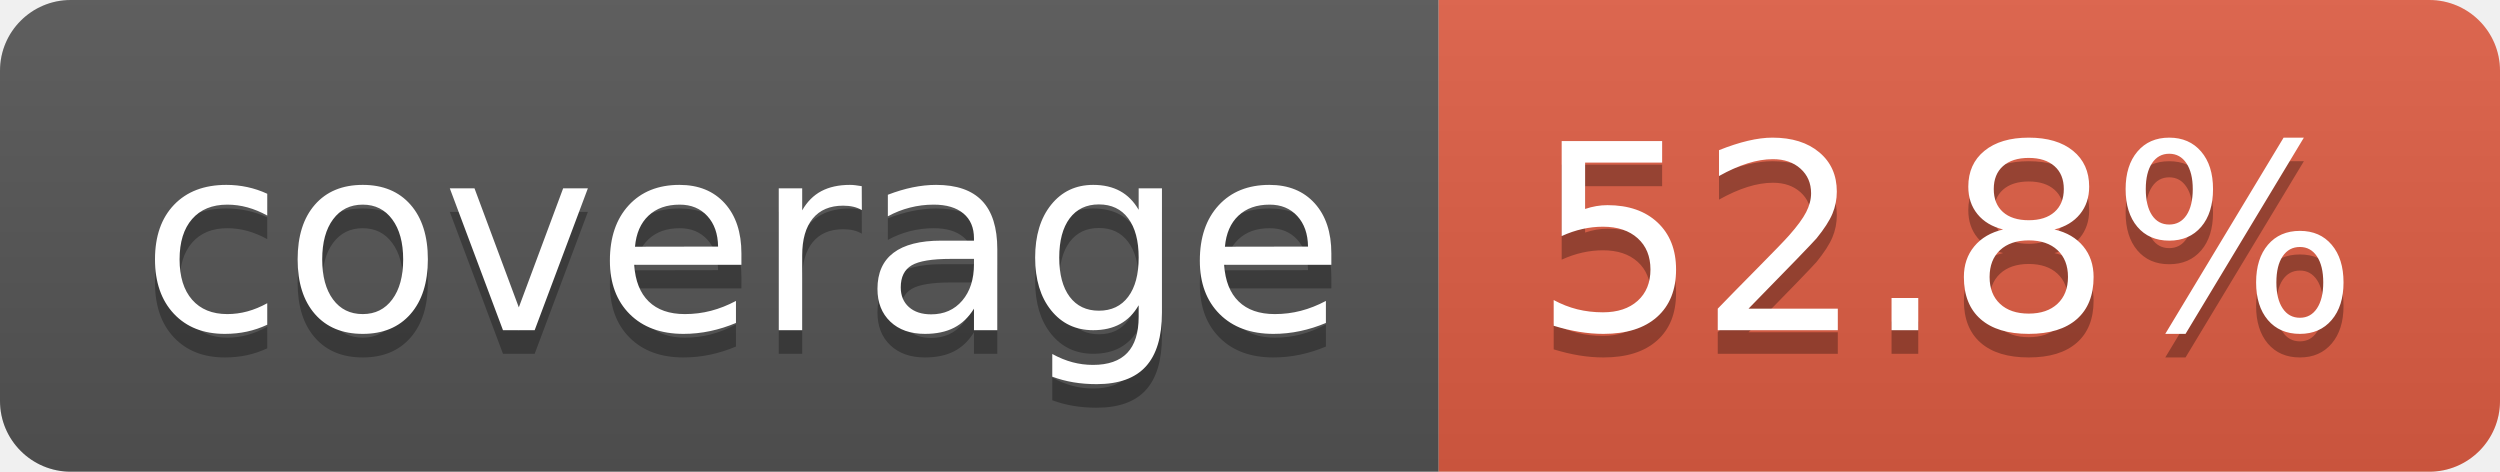
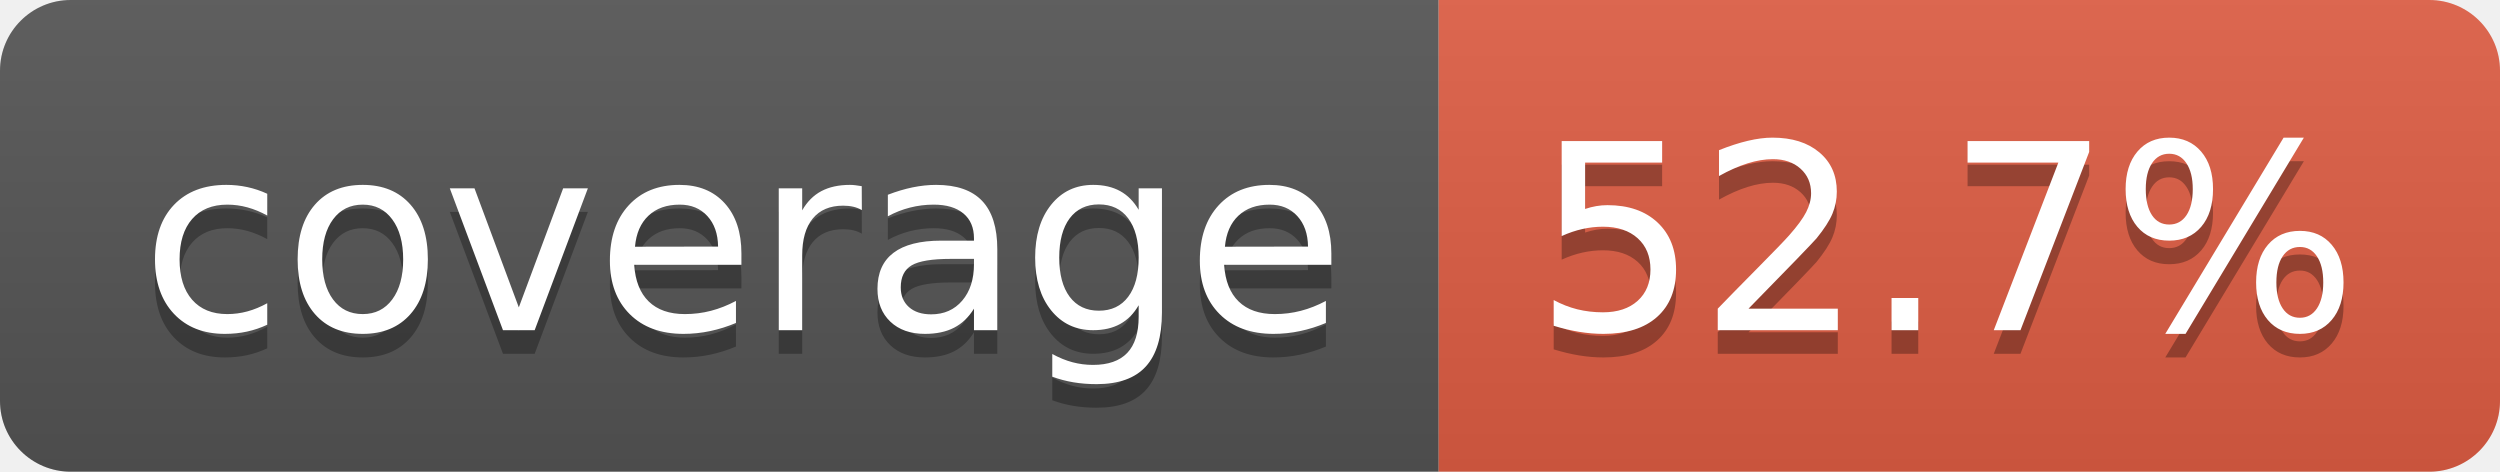
- <svg xmlns="http://www.w3.org/2000/svg" width="106" height="20" role="img" aria-label="coverage: 52.8%">
+ <svg xmlns="http://www.w3.org/2000/svg" width="106" height="20" role="img" aria-label="coverage: 52.7%">
  <linearGradient id="s" x2="0" y2="100%">
    <stop offset="0" stop-color="#bbb" stop-opacity=".1" />
    <stop offset="1" stop-opacity=".1" />
  </linearGradient>
  <clipPath id="r">
    <rect width="106" height="20" rx="3" fill="#fff" />
  </clipPath>
  <g clip-path="url(#r)">
    <rect width="61" height="20" fill="#555" />
    <rect x="61" width="45" height="20" fill="#e05d44" />
    <rect width="106" height="20" fill="url(#s)" />
  </g>
  <g fill="#fff" text-anchor="middle" font-family="Verdana,Geneva,DejaVu Sans,sans-serif" text-rendering="geometricPrecision" font-size="110">
    <text aria-hidden="true" x="315" y="150" fill="#010101" fill-opacity=".3" transform="scale(.1)" textLength="510">coverage</text>
    <text x="315" y="140" transform="scale(.1)" fill="#fff" textLength="510">coverage</text>
-     <text aria-hidden="true" x="825" y="150" fill="#010101" fill-opacity=".3" transform="scale(.1)" textLength="350">52.8%</text>
-     <text x="825" y="140" transform="scale(.1)" fill="#fff" textLength="350">52.8%</text>
+     <text aria-hidden="true" x="825" y="150" fill="#010101" fill-opacity=".3" transform="scale(.1)" textLength="350">52.7%</text>
+     <text x="825" y="140" transform="scale(.1)" fill="#fff" textLength="350">52.7%</text>
  </g>
</svg>
